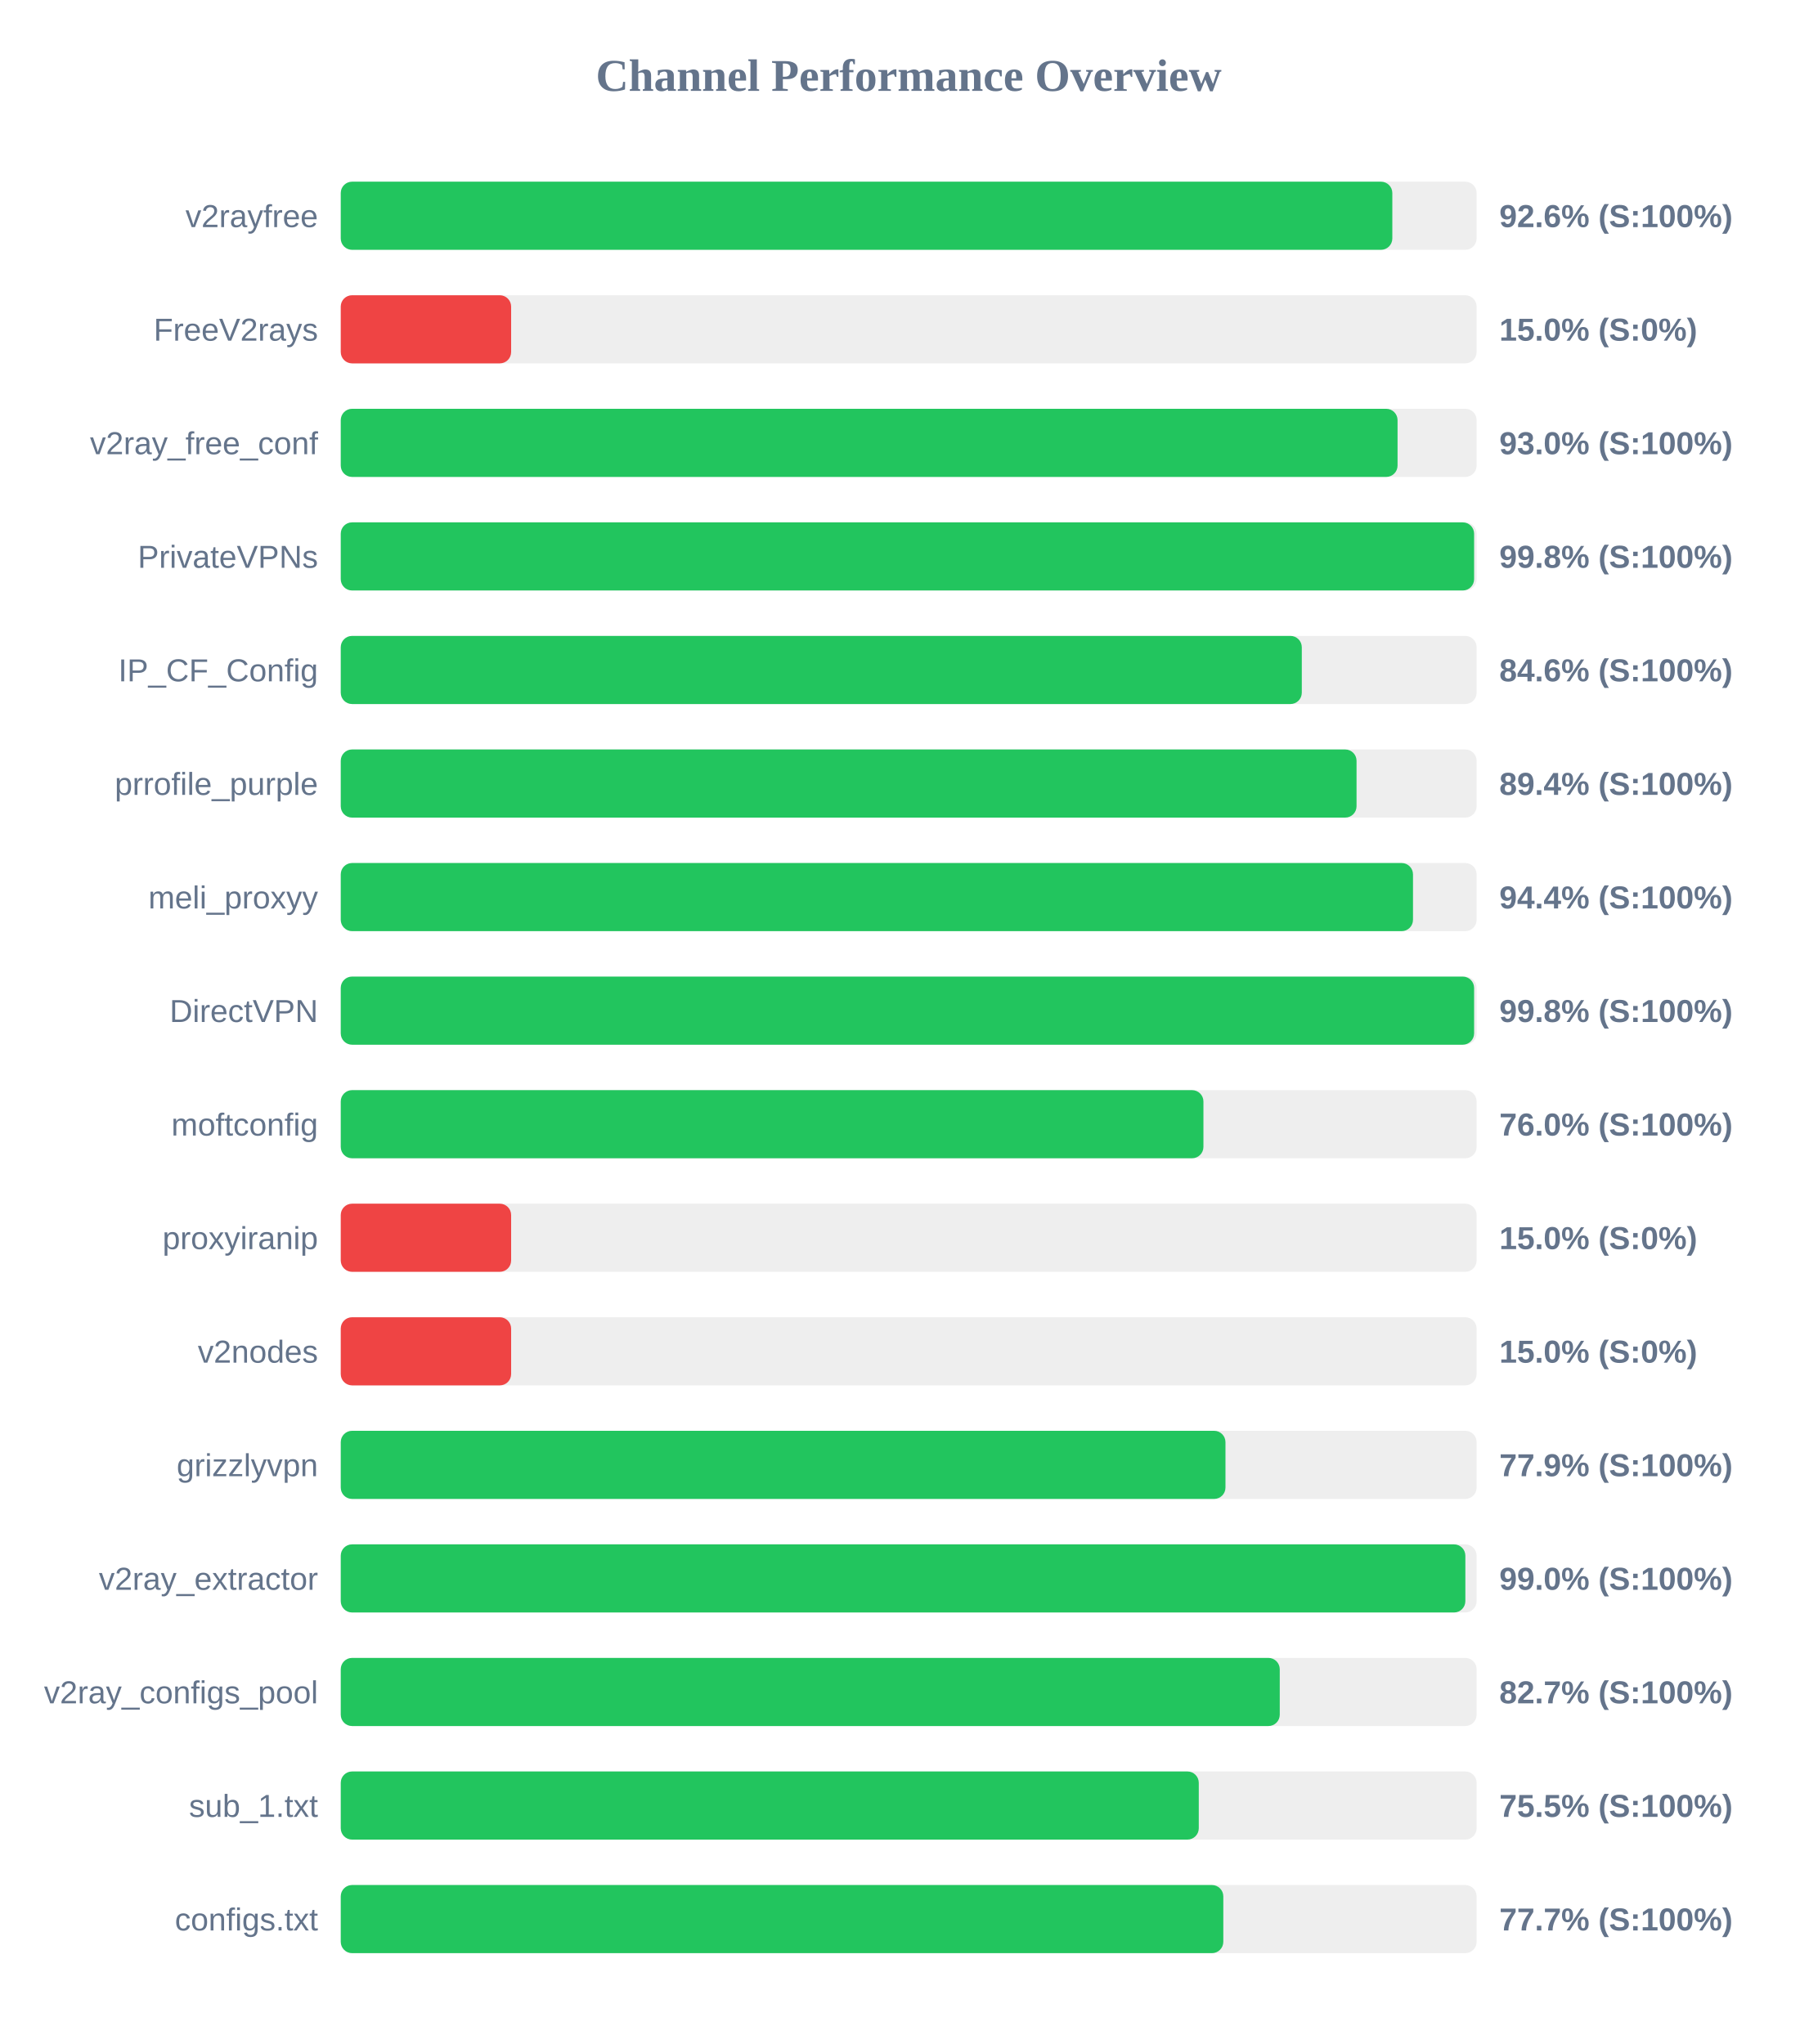
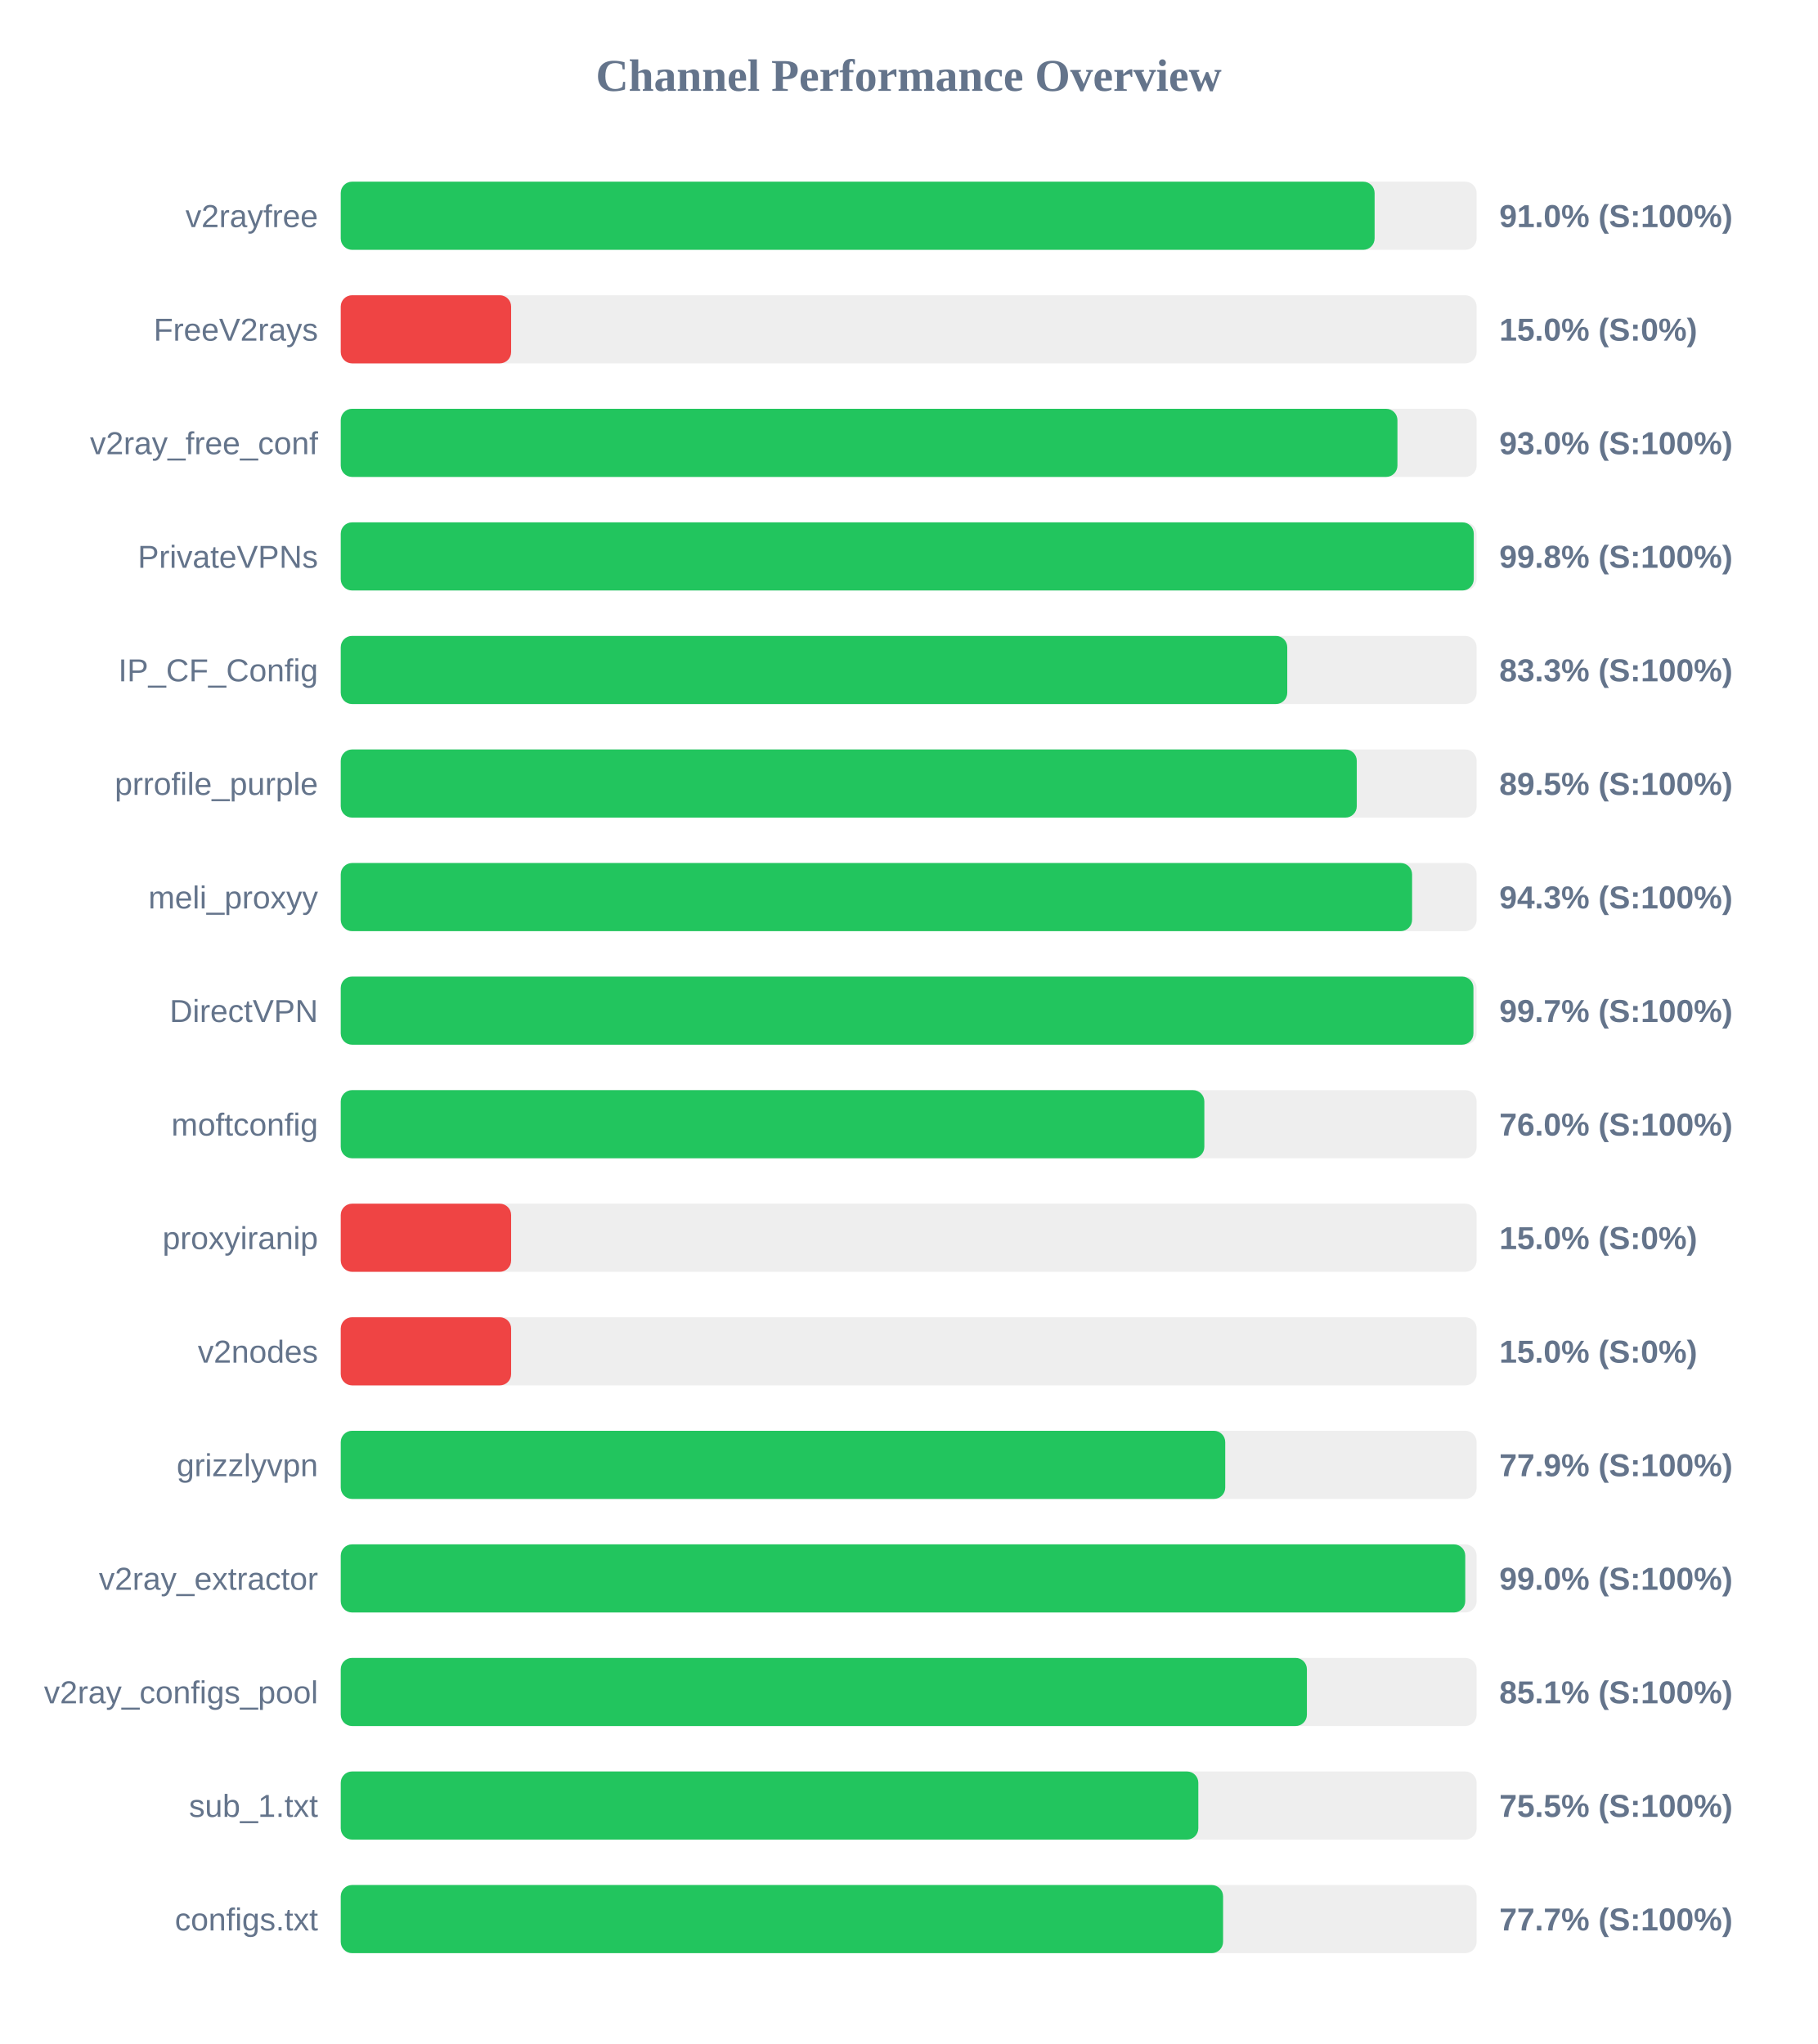
<svg xmlns="http://www.w3.org/2000/svg" width="800" height="900" version="1.1">
  <style>
        .row { font: 14px Arial; fill: #64748b; }
        .score { font: bold 14px Arial; fill: #64748b; }
    </style>
  <text x="400" y="40" text-anchor="middle" font-size="20px" font-weight="bold" fill="#64748b">Channel Performance Overview</text>
  <rect x="150" y="80" width="500" height="30" fill="#eee" rx="5" />
-   <rect x="150" y="80" width="462.9" height="30" fill="#22c55e" rx="5" />
+   <rect x="150" y="80" width="455.1" height="30" fill="#22c55e" rx="5" />
  <text x="140" y="100" text-anchor="end" class="row">v2rayfree</text>
-   <text x="660" y="100" text-anchor="start" class="score">92.6% (S:100%)</text>
+   <text x="660" y="100" text-anchor="start" class="score">91.0% (S:100%)</text>
  <rect x="150" y="130" width="500" height="30" fill="#eee" rx="5" />
  <rect x="150" y="130" width="75.0" height="30" fill="#ef4444" rx="5" />
  <text x="140" y="150" text-anchor="end" class="row">FreeV2rays</text>
  <text x="660" y="150" text-anchor="start" class="score">15.0% (S:0%)</text>
  <rect x="150" y="180" width="500" height="30" fill="#eee" rx="5" />
-   <rect x="150" y="180" width="465.2" height="30" fill="#22c55e" rx="5" />
+   <rect x="150" y="180" width="465.15" height="30" fill="#22c55e" rx="5" />
  <text x="140" y="200" text-anchor="end" class="row">v2ray_free_conf</text>
  <text x="660" y="200" text-anchor="start" class="score">93.0% (S:100%)</text>
  <rect x="150" y="230" width="500" height="30" fill="#eee" rx="5" />
-   <rect x="150" y="230" width="498.9" height="30" fill="#22c55e" rx="5" />
+   <rect x="150" y="230" width="498.75" height="30" fill="#22c55e" rx="5" />
  <text x="140" y="250" text-anchor="end" class="row">PrivateVPNs</text>
  <text x="660" y="250" text-anchor="start" class="score">99.8% (S:100%)</text>
  <rect x="150" y="280" width="500" height="30" fill="#eee" rx="5" />
-   <rect x="150" y="280" width="423.05" height="30" fill="#22c55e" rx="5" />
+   <rect x="150" y="280" width="416.65" height="30" fill="#22c55e" rx="5" />
  <text x="140" y="300" text-anchor="end" class="row">IP_CF_Config</text>
-   <text x="660" y="300" text-anchor="start" class="score">84.6% (S:100%)</text>
+   <text x="660" y="300" text-anchor="start" class="score">83.3% (S:100%)</text>
  <rect x="150" y="330" width="500" height="30" fill="#eee" rx="5" />
-   <rect x="150" y="330" width="447.15" height="30" fill="#22c55e" rx="5" />
+   <rect x="150" y="330" width="447.25" height="30" fill="#22c55e" rx="5" />
  <text x="140" y="350" text-anchor="end" class="row">prrofile_purple</text>
-   <text x="660" y="350" text-anchor="start" class="score">89.4% (S:100%)</text>
+   <text x="660" y="350" text-anchor="start" class="score">89.5% (S:100%)</text>
  <rect x="150" y="380" width="500" height="30" fill="#eee" rx="5" />
-   <rect x="150" y="380" width="472.0" height="30" fill="#22c55e" rx="5" />
+   <rect x="150" y="380" width="471.6" height="30" fill="#22c55e" rx="5" />
  <text x="140" y="400" text-anchor="end" class="row">meli_proxyy</text>
-   <text x="660" y="400" text-anchor="start" class="score">94.4% (S:100%)</text>
+   <text x="660" y="400" text-anchor="start" class="score">94.3% (S:100%)</text>
  <rect x="150" y="430" width="500" height="30" fill="#eee" rx="5" />
-   <rect x="150" y="430" width="498.9" height="30" fill="#22c55e" rx="5" />
+   <rect x="150" y="430" width="498.6" height="30" fill="#22c55e" rx="5" />
  <text x="140" y="450" text-anchor="end" class="row">DirectVPN</text>
-   <text x="660" y="450" text-anchor="start" class="score">99.8% (S:100%)</text>
+   <text x="660" y="450" text-anchor="start" class="score">99.7% (S:100%)</text>
  <rect x="150" y="480" width="500" height="30" fill="#eee" rx="5" />
-   <rect x="150" y="480" width="379.75" height="30" fill="#22c55e" rx="5" />
+   <rect x="150" y="480" width="380.15" height="30" fill="#22c55e" rx="5" />
  <text x="140" y="500" text-anchor="end" class="row">moftconfig</text>
  <text x="660" y="500" text-anchor="start" class="score">76.0% (S:100%)</text>
  <rect x="150" y="530" width="500" height="30" fill="#eee" rx="5" />
  <rect x="150" y="530" width="75.0" height="30" fill="#ef4444" rx="5" />
  <text x="140" y="550" text-anchor="end" class="row">proxyiranip</text>
  <text x="660" y="550" text-anchor="start" class="score">15.0% (S:0%)</text>
  <rect x="150" y="580" width="500" height="30" fill="#eee" rx="5" />
  <rect x="150" y="580" width="75.0" height="30" fill="#ef4444" rx="5" />
  <text x="140" y="600" text-anchor="end" class="row">v2nodes</text>
  <text x="660" y="600" text-anchor="start" class="score">15.0% (S:0%)</text>
  <rect x="150" y="630" width="500" height="30" fill="#eee" rx="5" />
-   <rect x="150" y="630" width="389.45" height="30" fill="#22c55e" rx="5" />
+   <rect x="150" y="630" width="389.35" height="30" fill="#22c55e" rx="5" />
  <text x="140" y="650" text-anchor="end" class="row">grizzlyvpn</text>
  <text x="660" y="650" text-anchor="start" class="score">77.9% (S:100%)</text>
  <rect x="150" y="680" width="500" height="30" fill="#eee" rx="5" />
-   <rect x="150" y="680" width="495.05" height="30" fill="#22c55e" rx="5" />
+   <rect x="150" y="680" width="495.0" height="30" fill="#22c55e" rx="5" />
  <text x="140" y="700" text-anchor="end" class="row">v2ray_extractor</text>
  <text x="660" y="700" text-anchor="start" class="score">99.0% (S:100%)</text>
  <rect x="150" y="730" width="500" height="30" fill="#eee" rx="5" />
-   <rect x="150" y="730" width="413.35" height="30" fill="#22c55e" rx="5" />
+   <rect x="150" y="730" width="425.3" height="30" fill="#22c55e" rx="5" />
  <text x="140" y="750" text-anchor="end" class="row">v2ray_configs_pool</text>
-   <text x="660" y="750" text-anchor="start" class="score">82.7% (S:100%)</text>
+   <text x="660" y="750" text-anchor="start" class="score">85.1% (S:100%)</text>
  <rect x="150" y="780" width="500" height="30" fill="#eee" rx="5" />
-   <rect x="150" y="780" width="377.7" height="30" fill="#22c55e" rx="5" />
+   <rect x="150" y="780" width="377.5" height="30" fill="#22c55e" rx="5" />
  <text x="140" y="800" text-anchor="end" class="row">sub_1.txt</text>
  <text x="660" y="800" text-anchor="start" class="score">75.5% (S:100%)</text>
  <rect x="150" y="830" width="500" height="30" fill="#eee" rx="5" />
-   <rect x="150" y="830" width="388.5" height="30" fill="#22c55e" rx="5" />
+   <rect x="150" y="830" width="388.4" height="30" fill="#22c55e" rx="5" />
  <text x="140" y="850" text-anchor="end" class="row">configs.txt</text>
  <text x="660" y="850" text-anchor="start" class="score">77.7% (S:100%)</text>
</svg>
